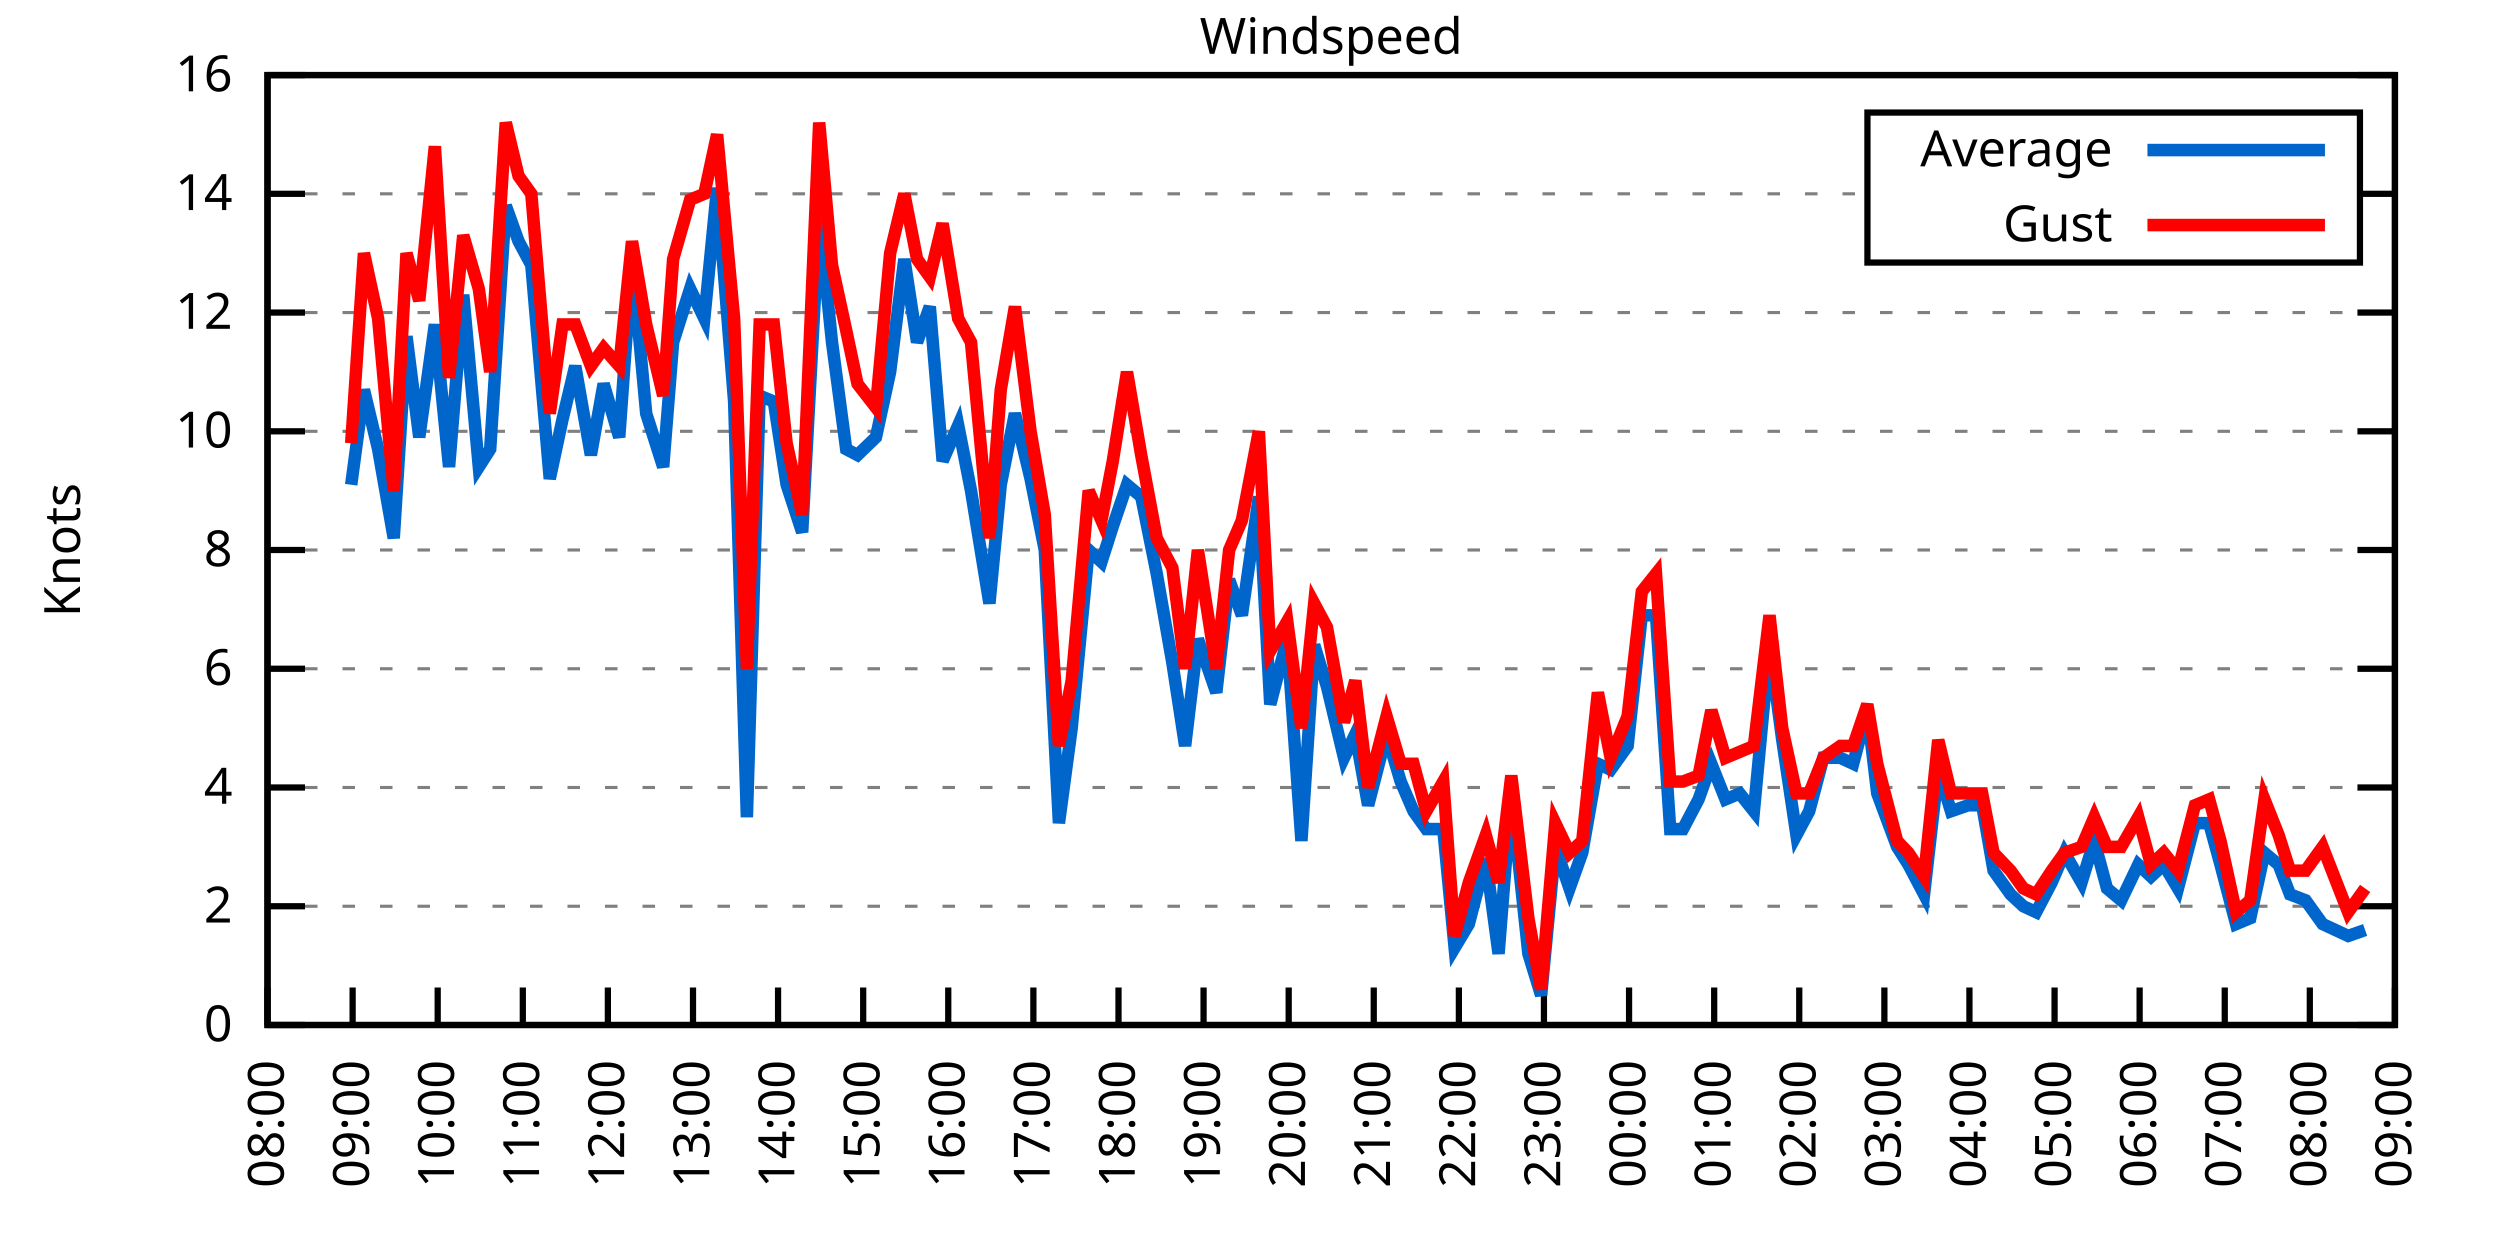
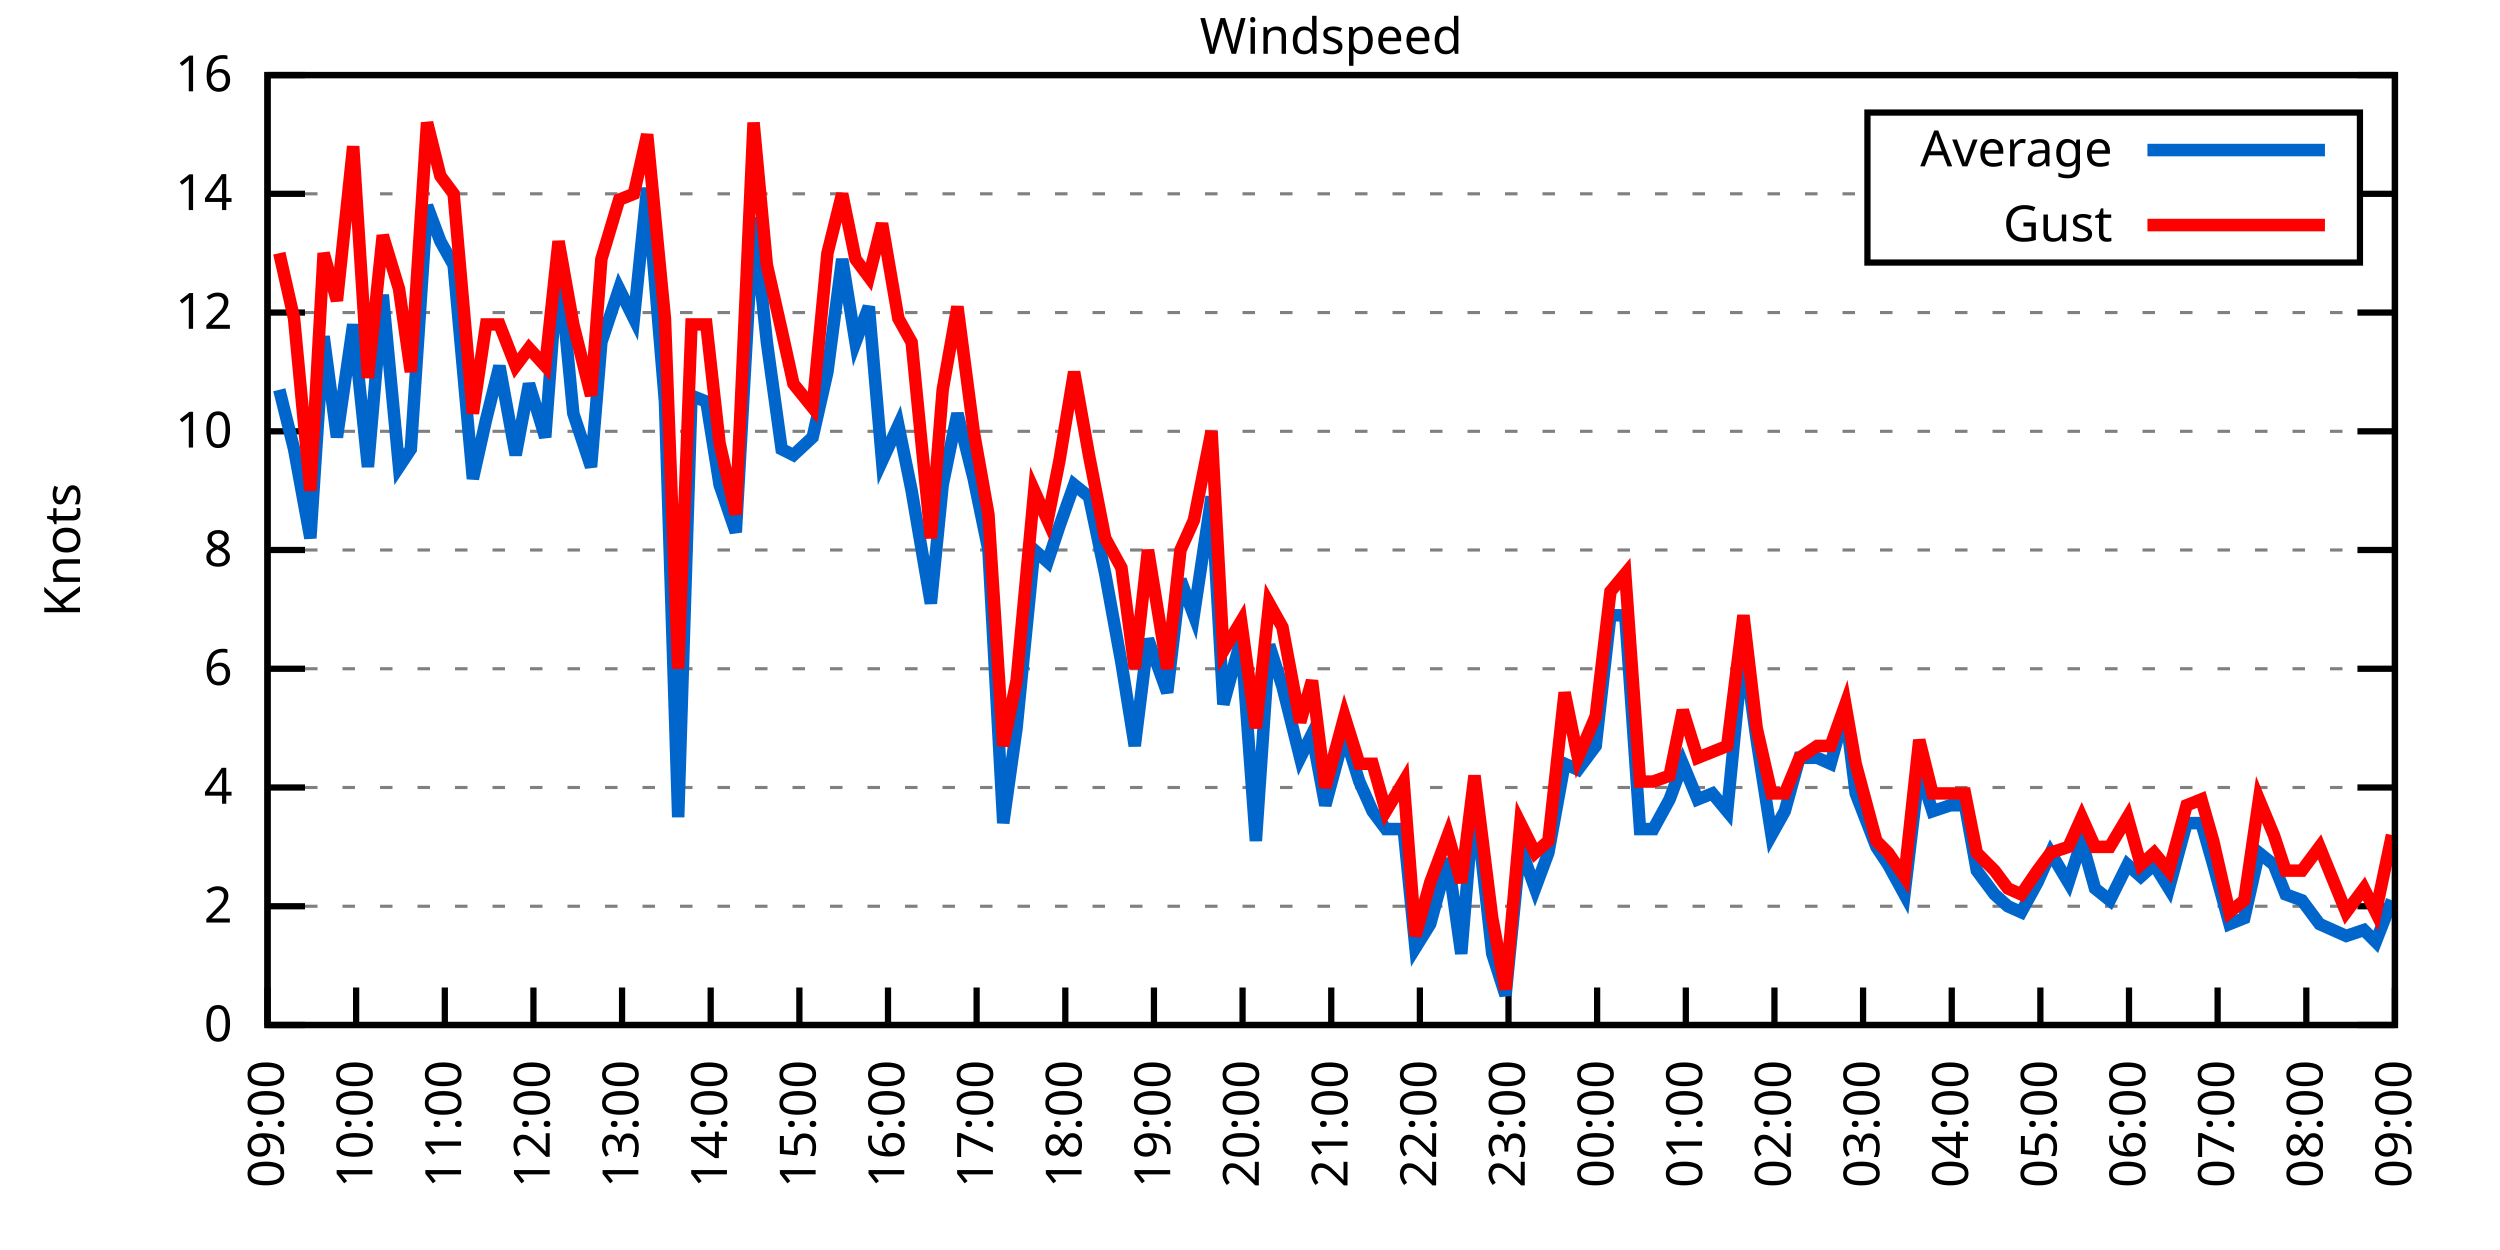
<svg xmlns="http://www.w3.org/2000/svg" xmlns:xlink="http://www.w3.org/1999/xlink" width="400" height="200" viewBox="0 0 400 200">
  <g id="gnuplot_canvas">
    <rect x="0" y="0" width="400" height="200" fill="none" />
    <defs>
      <circle id="gpDot" r="0.5" stroke-width="0.5" stroke="currentColor" />
      <path id="gpPt0" stroke-width="0.333" stroke="currentColor" d="M-1,0 h2 M0,-1 v2" />
      <path id="gpPt1" stroke-width="0.333" stroke="currentColor" d="M-1,-1 L1,1 M1,-1 L-1,1" />
      <path id="gpPt2" stroke-width="0.333" stroke="currentColor" d="M-1,0 L1,0 M0,-1 L0,1 M-1,-1 L1,1 M-1,1 L1,-1" />
      <rect id="gpPt3" stroke-width="0.333" stroke="currentColor" x="-1" y="-1" width="2" height="2" />
      <rect id="gpPt4" stroke-width="0.333" stroke="currentColor" fill="currentColor" x="-1" y="-1" width="2" height="2" />
      <circle id="gpPt5" stroke-width="0.333" stroke="currentColor" cx="0" cy="0" r="1" />
      <use xlink:href="#gpPt5" id="gpPt6" fill="currentColor" stroke="none" />
      <path id="gpPt7" stroke-width="0.333" stroke="currentColor" d="M0,-1.33 L-1.33,0.67 L1.33,0.67 z" />
      <use xlink:href="#gpPt7" id="gpPt8" fill="currentColor" stroke="none" />
      <use xlink:href="#gpPt7" id="gpPt9" stroke="currentColor" transform="rotate(180)" />
      <use xlink:href="#gpPt9" id="gpPt10" fill="currentColor" stroke="none" />
      <use xlink:href="#gpPt3" id="gpPt11" stroke="currentColor" transform="rotate(45)" />
      <use xlink:href="#gpPt11" id="gpPt12" fill="currentColor" stroke="none" />
      <path id="gpPt13" stroke-width="0.333" stroke="currentColor" d="M0,1.330 L1.265,0.411 L0.782,-1.067 L-0.782,-1.076 L-1.265,0.411 z" />
      <use xlink:href="#gpPt13" id="gpPt14" fill="currentColor" stroke="none" />
      <filter id="textbox" filterUnits="objectBoundingBox" x="0" y="0" height="1" width="1">
        <feFlood flood-color="white" flood-opacity="1" result="bgnd" />
        <feComposite in="SourceGraphic" in2="bgnd" operator="atop" />
      </filter>
      <filter id="greybox" filterUnits="objectBoundingBox" x="0" y="0" height="1" width="1">
        <feFlood flood-color="lightgrey" flood-opacity="1" result="grey" />
        <feComposite in="SourceGraphic" in2="grey" operator="atop" />
      </filter>
    </defs>
    <g fill="none" color="white" stroke="currentColor" stroke-width="1.00" stroke-linecap="butt" stroke-linejoin="miter">
</g>
    <g fill="none" color="black" stroke="currentColor" stroke-width="1.00" stroke-linecap="butt" stroke-linejoin="miter">
      <g stroke="none" shape-rendering="crispEdges">
        <polygon fill="rgb(255, 255, 255)" points="42.80,164.00 383.18,164.00 383.18,12.02 42.80,12.02 " />
      </g>
    </g>
    <g fill="none" color="black" stroke="currentColor" stroke-width="1.00" stroke-linecap="butt" stroke-linejoin="miter">
</g>
    <g fill="none" color="black" stroke="black" stroke-width="0.50" stroke-linecap="butt" stroke-linejoin="miter">
</g>
    <g fill="none" color="gray" stroke="currentColor" stroke-width="0.50" stroke-linecap="butt" stroke-linejoin="miter">
      <path stroke="gray" stroke-dasharray="2,4" class="gridline" d="M42.80,164.00 L383.19,164.00  " />
    </g>
    <g fill="none" color="gray" stroke="gray" stroke-width="1.00" stroke-linecap="butt" stroke-linejoin="miter">
</g>
    <g fill="none" color="black" stroke="currentColor" stroke-width="1.00" stroke-linecap="butt" stroke-linejoin="miter">
      <path stroke="black" d="M42.80,164.00 L48.80,164.00 M383.19,164.00 L377.19,164.00  " />
      <g transform="translate(37.20,166.60)" stroke="none" fill="black" font-family="Sans" font-size="8.00" text-anchor="end">
        <text>
          <tspan font-family="Sans"> 0</tspan>
        </text>
      </g>
    </g>
    <g fill="none" color="black" stroke="currentColor" stroke-width="1.00" stroke-linecap="butt" stroke-linejoin="miter">
</g>
    <g fill="none" color="black" stroke="black" stroke-width="0.50" stroke-linecap="butt" stroke-linejoin="miter">
</g>
    <g fill="none" color="gray" stroke="currentColor" stroke-width="0.50" stroke-linecap="butt" stroke-linejoin="miter">
      <path stroke="gray" stroke-dasharray="2,4" class="gridline" d="M42.80,145.00 L383.19,145.00  " />
    </g>
    <g fill="none" color="gray" stroke="gray" stroke-width="1.00" stroke-linecap="butt" stroke-linejoin="miter">
</g>
    <g fill="none" color="black" stroke="currentColor" stroke-width="1.00" stroke-linecap="butt" stroke-linejoin="miter">
      <path stroke="black" d="M42.80,145.00 L48.80,145.00 M383.19,145.00 L377.19,145.00  " />
      <g transform="translate(37.20,147.60)" stroke="none" fill="black" font-family="Sans" font-size="8.00" text-anchor="end">
        <text>
          <tspan font-family="Sans"> 2</tspan>
        </text>
      </g>
    </g>
    <g fill="none" color="black" stroke="currentColor" stroke-width="1.00" stroke-linecap="butt" stroke-linejoin="miter">
</g>
    <g fill="none" color="black" stroke="black" stroke-width="0.50" stroke-linecap="butt" stroke-linejoin="miter">
</g>
    <g fill="none" color="gray" stroke="currentColor" stroke-width="0.50" stroke-linecap="butt" stroke-linejoin="miter">
      <path stroke="gray" stroke-dasharray="2,4" class="gridline" d="M42.80,126.00 L383.19,126.00  " />
    </g>
    <g fill="none" color="gray" stroke="gray" stroke-width="1.00" stroke-linecap="butt" stroke-linejoin="miter">
</g>
    <g fill="none" color="black" stroke="currentColor" stroke-width="1.00" stroke-linecap="butt" stroke-linejoin="miter">
      <path stroke="black" d="M42.80,126.00 L48.80,126.00 M383.19,126.00 L377.19,126.00  " />
      <g transform="translate(37.20,128.60)" stroke="none" fill="black" font-family="Sans" font-size="8.00" text-anchor="end">
        <text>
          <tspan font-family="Sans"> 4</tspan>
        </text>
      </g>
    </g>
    <g fill="none" color="black" stroke="currentColor" stroke-width="1.00" stroke-linecap="butt" stroke-linejoin="miter">
</g>
    <g fill="none" color="black" stroke="black" stroke-width="0.50" stroke-linecap="butt" stroke-linejoin="miter">
</g>
    <g fill="none" color="gray" stroke="currentColor" stroke-width="0.50" stroke-linecap="butt" stroke-linejoin="miter">
      <path stroke="gray" stroke-dasharray="2,4" class="gridline" d="M42.80,107.00 L383.19,107.00  " />
    </g>
    <g fill="none" color="gray" stroke="gray" stroke-width="1.00" stroke-linecap="butt" stroke-linejoin="miter">
</g>
    <g fill="none" color="black" stroke="currentColor" stroke-width="1.00" stroke-linecap="butt" stroke-linejoin="miter">
      <path stroke="black" d="M42.80,107.00 L48.80,107.00 M383.19,107.00 L377.19,107.00  " />
      <g transform="translate(37.20,109.60)" stroke="none" fill="black" font-family="Sans" font-size="8.00" text-anchor="end">
        <text>
          <tspan font-family="Sans"> 6</tspan>
        </text>
      </g>
    </g>
    <g fill="none" color="black" stroke="currentColor" stroke-width="1.00" stroke-linecap="butt" stroke-linejoin="miter">
</g>
    <g fill="none" color="black" stroke="black" stroke-width="0.50" stroke-linecap="butt" stroke-linejoin="miter">
</g>
    <g fill="none" color="gray" stroke="currentColor" stroke-width="0.50" stroke-linecap="butt" stroke-linejoin="miter">
      <path stroke="gray" stroke-dasharray="2,4" class="gridline" d="M42.80,88.00 L383.19,88.00  " />
    </g>
    <g fill="none" color="gray" stroke="gray" stroke-width="1.00" stroke-linecap="butt" stroke-linejoin="miter">
</g>
    <g fill="none" color="black" stroke="currentColor" stroke-width="1.00" stroke-linecap="butt" stroke-linejoin="miter">
      <path stroke="black" d="M42.80,88.00 L48.80,88.00 M383.19,88.00 L377.19,88.00  " />
      <g transform="translate(37.20,90.60)" stroke="none" fill="black" font-family="Sans" font-size="8.00" text-anchor="end">
        <text>
          <tspan font-family="Sans"> 8</tspan>
        </text>
      </g>
    </g>
    <g fill="none" color="black" stroke="currentColor" stroke-width="1.00" stroke-linecap="butt" stroke-linejoin="miter">
</g>
    <g fill="none" color="black" stroke="black" stroke-width="0.50" stroke-linecap="butt" stroke-linejoin="miter">
</g>
    <g fill="none" color="gray" stroke="currentColor" stroke-width="0.50" stroke-linecap="butt" stroke-linejoin="miter">
      <path stroke="gray" stroke-dasharray="2,4" class="gridline" d="M42.80,69.01 L383.19,69.01  " />
    </g>
    <g fill="none" color="gray" stroke="gray" stroke-width="1.00" stroke-linecap="butt" stroke-linejoin="miter">
</g>
    <g fill="none" color="black" stroke="currentColor" stroke-width="1.00" stroke-linecap="butt" stroke-linejoin="miter">
      <path stroke="black" d="M42.80,69.01 L48.80,69.01 M383.19,69.01 L377.19,69.01  " />
      <g transform="translate(37.20,71.61)" stroke="none" fill="black" font-family="Sans" font-size="8.00" text-anchor="end">
        <text>
          <tspan font-family="Sans"> 10</tspan>
        </text>
      </g>
    </g>
    <g fill="none" color="black" stroke="currentColor" stroke-width="1.00" stroke-linecap="butt" stroke-linejoin="miter">
</g>
    <g fill="none" color="black" stroke="black" stroke-width="0.50" stroke-linecap="butt" stroke-linejoin="miter">
</g>
    <g fill="none" color="gray" stroke="currentColor" stroke-width="0.50" stroke-linecap="butt" stroke-linejoin="miter">
      <path stroke="gray" stroke-dasharray="2,4" class="gridline" d="M42.80,50.01 L383.19,50.01  " />
    </g>
    <g fill="none" color="gray" stroke="gray" stroke-width="1.00" stroke-linecap="butt" stroke-linejoin="miter">
</g>
    <g fill="none" color="black" stroke="currentColor" stroke-width="1.00" stroke-linecap="butt" stroke-linejoin="miter">
      <path stroke="black" d="M42.80,50.01 L48.80,50.01 M383.19,50.01 L377.19,50.01  " />
      <g transform="translate(37.20,52.61)" stroke="none" fill="black" font-family="Sans" font-size="8.00" text-anchor="end">
        <text>
          <tspan font-family="Sans"> 12</tspan>
        </text>
      </g>
    </g>
    <g fill="none" color="black" stroke="currentColor" stroke-width="1.00" stroke-linecap="butt" stroke-linejoin="miter">
</g>
    <g fill="none" color="black" stroke="black" stroke-width="0.50" stroke-linecap="butt" stroke-linejoin="miter">
</g>
    <g fill="none" color="gray" stroke="currentColor" stroke-width="0.50" stroke-linecap="butt" stroke-linejoin="miter">
      <path stroke="gray" stroke-dasharray="2,4" class="gridline" d="M42.80,31.01 L298.79,31.01 M377.59,31.01 L383.19,31.01  " />
    </g>
    <g fill="none" color="gray" stroke="gray" stroke-width="1.00" stroke-linecap="butt" stroke-linejoin="miter">
</g>
    <g fill="none" color="black" stroke="currentColor" stroke-width="1.00" stroke-linecap="butt" stroke-linejoin="miter">
      <path stroke="black" d="M42.80,31.01 L48.80,31.01 M383.19,31.01 L377.19,31.01  " />
      <g transform="translate(37.20,33.61)" stroke="none" fill="black" font-family="Sans" font-size="8.00" text-anchor="end">
        <text>
          <tspan font-family="Sans"> 14</tspan>
        </text>
      </g>
    </g>
    <g fill="none" color="black" stroke="currentColor" stroke-width="1.00" stroke-linecap="butt" stroke-linejoin="miter">
</g>
    <g fill="none" color="black" stroke="black" stroke-width="0.50" stroke-linecap="butt" stroke-linejoin="miter">
</g>
    <g fill="none" color="gray" stroke="currentColor" stroke-width="0.50" stroke-linecap="butt" stroke-linejoin="miter">
      <path stroke="gray" stroke-dasharray="2,4" class="gridline" d="M42.80,12.01 L383.19,12.01  " />
    </g>
    <g fill="none" color="gray" stroke="gray" stroke-width="1.00" stroke-linecap="butt" stroke-linejoin="miter">
</g>
    <g fill="none" color="black" stroke="currentColor" stroke-width="1.00" stroke-linecap="butt" stroke-linejoin="miter">
      <path stroke="black" d="M42.80,12.01 L48.80,12.01 M383.19,12.01 L377.19,12.01  " />
      <g transform="translate(37.20,14.61)" stroke="none" fill="black" font-family="Sans" font-size="8.00" text-anchor="end">
        <text>
          <tspan font-family="Sans"> 16</tspan>
        </text>
      </g>
    </g>
    <g fill="none" color="black" stroke="currentColor" stroke-width="1.00" stroke-linecap="butt" stroke-linejoin="miter">
      <path stroke="black" d="M42.80,164.00 L42.80,158.00  " />
      <g transform="translate(45.40,169.60) rotate(270.00)" stroke="none" fill="black" font-family="Sans" font-size="8.00" text-anchor="end">
        <text>
-           <tspan font-family="Sans">08:00</tspan>
-         </text>
-       </g>
-     </g>
-     <g fill="none" color="black" stroke="currentColor" stroke-width="1.00" stroke-linecap="butt" stroke-linejoin="miter">
-       <path stroke="black" d="M56.42,164.00 L56.42,158.00  " />
-       <g transform="translate(59.02,169.60) rotate(270.00)" stroke="none" fill="black" font-family="Sans" font-size="8.00" text-anchor="end">
-         <text>
          <tspan font-family="Sans">09:00</tspan>
        </text>
      </g>
    </g>
    <g fill="none" color="black" stroke="currentColor" stroke-width="1.00" stroke-linecap="butt" stroke-linejoin="miter">
-       <path stroke="black" d="M70.03,164.00 L70.03,158.00  " />
-       <g transform="translate(72.63,169.60) rotate(270.00)" stroke="none" fill="black" font-family="Sans" font-size="8.00" text-anchor="end">
+       <path stroke="black" d="M56.98,164.00 L56.98,158.00  " />
+       <g transform="translate(59.58,169.60) rotate(270.00)" stroke="none" fill="black" font-family="Sans" font-size="8.00" text-anchor="end">
        <text>
          <tspan font-family="Sans">10:00</tspan>
        </text>
      </g>
    </g>
    <g fill="none" color="black" stroke="currentColor" stroke-width="1.00" stroke-linecap="butt" stroke-linejoin="miter">
-       <path stroke="black" d="M83.65,164.00 L83.65,158.00  " />
-       <g transform="translate(86.25,169.60) rotate(270.00)" stroke="none" fill="black" font-family="Sans" font-size="8.00" text-anchor="end">
+       <path stroke="black" d="M71.17,164.00 L71.17,158.00  " />
+       <g transform="translate(73.77,169.60) rotate(270.00)" stroke="none" fill="black" font-family="Sans" font-size="8.00" text-anchor="end">
        <text>
          <tspan font-family="Sans">11:00</tspan>
        </text>
      </g>
    </g>
    <g fill="none" color="black" stroke="currentColor" stroke-width="1.00" stroke-linecap="butt" stroke-linejoin="miter">
-       <path stroke="black" d="M97.26,164.00 L97.26,158.00  " />
-       <g transform="translate(99.86,169.60) rotate(270.00)" stroke="none" fill="black" font-family="Sans" font-size="8.00" text-anchor="end">
+       <path stroke="black" d="M85.35,164.00 L85.35,158.00  " />
+       <g transform="translate(87.95,169.60) rotate(270.00)" stroke="none" fill="black" font-family="Sans" font-size="8.00" text-anchor="end">
        <text>
          <tspan font-family="Sans">12:00</tspan>
        </text>
      </g>
    </g>
    <g fill="none" color="black" stroke="currentColor" stroke-width="1.00" stroke-linecap="butt" stroke-linejoin="miter">
-       <path stroke="black" d="M110.88,164.00 L110.88,158.00  " />
-       <g transform="translate(113.48,169.60) rotate(270.00)" stroke="none" fill="black" font-family="Sans" font-size="8.00" text-anchor="end">
+       <path stroke="black" d="M99.53,164.00 L99.53,158.00  " />
+       <g transform="translate(102.13,169.60) rotate(270.00)" stroke="none" fill="black" font-family="Sans" font-size="8.00" text-anchor="end">
        <text>
          <tspan font-family="Sans">13:00</tspan>
        </text>
      </g>
    </g>
    <g fill="none" color="black" stroke="currentColor" stroke-width="1.00" stroke-linecap="butt" stroke-linejoin="miter">
-       <path stroke="black" d="M124.49,164.00 L124.49,158.00  " />
-       <g transform="translate(127.09,169.60) rotate(270.00)" stroke="none" fill="black" font-family="Sans" font-size="8.00" text-anchor="end">
+       <path stroke="black" d="M113.71,164.00 L113.71,158.00  " />
+       <g transform="translate(116.31,169.60) rotate(270.00)" stroke="none" fill="black" font-family="Sans" font-size="8.00" text-anchor="end">
        <text>
          <tspan font-family="Sans">14:00</tspan>
        </text>
      </g>
    </g>
    <g fill="none" color="black" stroke="currentColor" stroke-width="1.00" stroke-linecap="butt" stroke-linejoin="miter">
-       <path stroke="black" d="M138.11,164.00 L138.11,158.00  " />
-       <g transform="translate(140.71,169.60) rotate(270.00)" stroke="none" fill="black" font-family="Sans" font-size="8.00" text-anchor="end">
+       <path stroke="black" d="M127.90,164.00 L127.90,158.00  " />
+       <g transform="translate(130.50,169.60) rotate(270.00)" stroke="none" fill="black" font-family="Sans" font-size="8.00" text-anchor="end">
        <text>
          <tspan font-family="Sans">15:00</tspan>
        </text>
      </g>
    </g>
    <g fill="none" color="black" stroke="currentColor" stroke-width="1.00" stroke-linecap="butt" stroke-linejoin="miter">
-       <path stroke="black" d="M151.72,164.00 L151.72,158.00  " />
-       <g transform="translate(154.32,169.60) rotate(270.00)" stroke="none" fill="black" font-family="Sans" font-size="8.00" text-anchor="end">
+       <path stroke="black" d="M142.08,164.00 L142.08,158.00  " />
+       <g transform="translate(144.68,169.60) rotate(270.00)" stroke="none" fill="black" font-family="Sans" font-size="8.00" text-anchor="end">
        <text>
          <tspan font-family="Sans">16:00</tspan>
        </text>
      </g>
    </g>
    <g fill="none" color="black" stroke="currentColor" stroke-width="1.00" stroke-linecap="butt" stroke-linejoin="miter">
-       <path stroke="black" d="M165.34,164.00 L165.34,158.00  " />
-       <g transform="translate(167.94,169.60) rotate(270.00)" stroke="none" fill="black" font-family="Sans" font-size="8.00" text-anchor="end">
+       <path stroke="black" d="M156.26,164.00 L156.26,158.00  " />
+       <g transform="translate(158.86,169.60) rotate(270.00)" stroke="none" fill="black" font-family="Sans" font-size="8.00" text-anchor="end">
        <text>
          <tspan font-family="Sans">17:00</tspan>
        </text>
      </g>
    </g>
    <g fill="none" color="black" stroke="currentColor" stroke-width="1.00" stroke-linecap="butt" stroke-linejoin="miter">
-       <path stroke="black" d="M178.96,164.00 L178.96,158.00  " />
-       <g transform="translate(181.56,169.60) rotate(270.00)" stroke="none" fill="black" font-family="Sans" font-size="8.00" text-anchor="end">
+       <path stroke="black" d="M170.45,164.00 L170.45,158.00  " />
+       <g transform="translate(173.05,169.60) rotate(270.00)" stroke="none" fill="black" font-family="Sans" font-size="8.00" text-anchor="end">
        <text>
          <tspan font-family="Sans">18:00</tspan>
        </text>
      </g>
    </g>
    <g fill="none" color="black" stroke="currentColor" stroke-width="1.00" stroke-linecap="butt" stroke-linejoin="miter">
-       <path stroke="black" d="M192.57,164.00 L192.57,158.00  " />
-       <g transform="translate(195.17,169.60) rotate(270.00)" stroke="none" fill="black" font-family="Sans" font-size="8.00" text-anchor="end">
+       <path stroke="black" d="M184.63,164.00 L184.63,158.00  " />
+       <g transform="translate(187.23,169.60) rotate(270.00)" stroke="none" fill="black" font-family="Sans" font-size="8.00" text-anchor="end">
        <text>
          <tspan font-family="Sans">19:00</tspan>
        </text>
      </g>
    </g>
    <g fill="none" color="black" stroke="currentColor" stroke-width="1.00" stroke-linecap="butt" stroke-linejoin="miter">
-       <path stroke="black" d="M206.19,164.00 L206.19,158.00  " />
-       <g transform="translate(208.79,169.60) rotate(270.00)" stroke="none" fill="black" font-family="Sans" font-size="8.00" text-anchor="end">
+       <path stroke="black" d="M198.81,164.00 L198.81,158.00  " />
+       <g transform="translate(201.41,169.60) rotate(270.00)" stroke="none" fill="black" font-family="Sans" font-size="8.00" text-anchor="end">
        <text>
          <tspan font-family="Sans">20:00</tspan>
        </text>
      </g>
    </g>
    <g fill="none" color="black" stroke="currentColor" stroke-width="1.00" stroke-linecap="butt" stroke-linejoin="miter">
-       <path stroke="black" d="M219.80,164.00 L219.80,158.00  " />
-       <g transform="translate(222.40,169.60) rotate(270.00)" stroke="none" fill="black" font-family="Sans" font-size="8.00" text-anchor="end">
+       <path stroke="black" d="M213.00,164.00 L213.00,158.00  " />
+       <g transform="translate(215.60,169.60) rotate(270.00)" stroke="none" fill="black" font-family="Sans" font-size="8.00" text-anchor="end">
        <text>
          <tspan font-family="Sans">21:00</tspan>
        </text>
      </g>
    </g>
    <g fill="none" color="black" stroke="currentColor" stroke-width="1.00" stroke-linecap="butt" stroke-linejoin="miter">
-       <path stroke="black" d="M233.42,164.00 L233.42,158.00  " />
-       <g transform="translate(236.02,169.60) rotate(270.00)" stroke="none" fill="black" font-family="Sans" font-size="8.00" text-anchor="end">
+       <path stroke="black" d="M227.18,164.00 L227.18,158.00  " />
+       <g transform="translate(229.78,169.60) rotate(270.00)" stroke="none" fill="black" font-family="Sans" font-size="8.00" text-anchor="end">
        <text>
          <tspan font-family="Sans">22:00</tspan>
        </text>
      </g>
    </g>
    <g fill="none" color="black" stroke="currentColor" stroke-width="1.00" stroke-linecap="butt" stroke-linejoin="miter">
-       <path stroke="black" d="M247.03,164.00 L247.03,158.00  " />
-       <g transform="translate(249.63,169.60) rotate(270.00)" stroke="none" fill="black" font-family="Sans" font-size="8.00" text-anchor="end">
+       <path stroke="black" d="M241.36,164.00 L241.36,158.00  " />
+       <g transform="translate(243.96,169.60) rotate(270.00)" stroke="none" fill="black" font-family="Sans" font-size="8.00" text-anchor="end">
        <text>
          <tspan font-family="Sans">23:00</tspan>
        </text>
      </g>
    </g>
    <g fill="none" color="black" stroke="currentColor" stroke-width="1.00" stroke-linecap="butt" stroke-linejoin="miter">
-       <path stroke="black" d="M260.65,164.00 L260.65,158.00  " />
-       <g transform="translate(263.25,169.60) rotate(270.00)" stroke="none" fill="black" font-family="Sans" font-size="8.00" text-anchor="end">
+       <path stroke="black" d="M255.54,164.00 L255.54,158.00  " />
+       <g transform="translate(258.14,169.60) rotate(270.00)" stroke="none" fill="black" font-family="Sans" font-size="8.00" text-anchor="end">
        <text>
          <tspan font-family="Sans">00:00</tspan>
        </text>
      </g>
    </g>
    <g fill="none" color="black" stroke="currentColor" stroke-width="1.00" stroke-linecap="butt" stroke-linejoin="miter">
-       <path stroke="black" d="M274.27,164.00 L274.27,158.00  " />
-       <g transform="translate(276.87,169.60) rotate(270.00)" stroke="none" fill="black" font-family="Sans" font-size="8.00" text-anchor="end">
+       <path stroke="black" d="M269.73,164.00 L269.73,158.00  " />
+       <g transform="translate(272.33,169.60) rotate(270.00)" stroke="none" fill="black" font-family="Sans" font-size="8.00" text-anchor="end">
        <text>
          <tspan font-family="Sans">01:00</tspan>
        </text>
      </g>
    </g>
    <g fill="none" color="black" stroke="currentColor" stroke-width="1.00" stroke-linecap="butt" stroke-linejoin="miter">
-       <path stroke="black" d="M287.88,164.00 L287.88,158.00  " />
-       <g transform="translate(290.48,169.60) rotate(270.00)" stroke="none" fill="black" font-family="Sans" font-size="8.00" text-anchor="end">
+       <path stroke="black" d="M283.91,164.00 L283.91,158.00  " />
+       <g transform="translate(286.51,169.60) rotate(270.00)" stroke="none" fill="black" font-family="Sans" font-size="8.00" text-anchor="end">
        <text>
          <tspan font-family="Sans">02:00</tspan>
        </text>
      </g>
    </g>
    <g fill="none" color="black" stroke="currentColor" stroke-width="1.00" stroke-linecap="butt" stroke-linejoin="miter">
-       <path stroke="black" d="M301.50,164.00 L301.50,158.00  " />
-       <g transform="translate(304.10,169.60) rotate(270.00)" stroke="none" fill="black" font-family="Sans" font-size="8.00" text-anchor="end">
+       <path stroke="black" d="M298.09,164.00 L298.09,158.00  " />
+       <g transform="translate(300.69,169.60) rotate(270.00)" stroke="none" fill="black" font-family="Sans" font-size="8.00" text-anchor="end">
        <text>
          <tspan font-family="Sans">03:00</tspan>
        </text>
      </g>
    </g>
    <g fill="none" color="black" stroke="currentColor" stroke-width="1.00" stroke-linecap="butt" stroke-linejoin="miter">
-       <path stroke="black" d="M315.11,164.00 L315.11,158.00  " />
-       <g transform="translate(317.71,169.60) rotate(270.00)" stroke="none" fill="black" font-family="Sans" font-size="8.00" text-anchor="end">
+       <path stroke="black" d="M312.28,164.00 L312.28,158.00  " />
+       <g transform="translate(314.88,169.60) rotate(270.00)" stroke="none" fill="black" font-family="Sans" font-size="8.00" text-anchor="end">
        <text>
          <tspan font-family="Sans">04:00</tspan>
        </text>
      </g>
    </g>
    <g fill="none" color="black" stroke="currentColor" stroke-width="1.00" stroke-linecap="butt" stroke-linejoin="miter">
-       <path stroke="black" d="M328.73,164.00 L328.73,158.00  " />
-       <g transform="translate(331.33,169.60) rotate(270.00)" stroke="none" fill="black" font-family="Sans" font-size="8.00" text-anchor="end">
+       <path stroke="black" d="M326.46,164.00 L326.46,158.00  " />
+       <g transform="translate(329.06,169.60) rotate(270.00)" stroke="none" fill="black" font-family="Sans" font-size="8.00" text-anchor="end">
        <text>
          <tspan font-family="Sans">05:00</tspan>
        </text>
      </g>
    </g>
    <g fill="none" color="black" stroke="currentColor" stroke-width="1.00" stroke-linecap="butt" stroke-linejoin="miter">
-       <path stroke="black" d="M342.34,164.00 L342.34,158.00  " />
-       <g transform="translate(344.94,169.60) rotate(270.00)" stroke="none" fill="black" font-family="Sans" font-size="8.00" text-anchor="end">
+       <path stroke="black" d="M340.64,164.00 L340.64,158.00  " />
+       <g transform="translate(343.24,169.60) rotate(270.00)" stroke="none" fill="black" font-family="Sans" font-size="8.00" text-anchor="end">
        <text>
          <tspan font-family="Sans">06:00</tspan>
        </text>
      </g>
    </g>
    <g fill="none" color="black" stroke="currentColor" stroke-width="1.00" stroke-linecap="butt" stroke-linejoin="miter">
-       <path stroke="black" d="M355.96,164.00 L355.96,158.00  " />
-       <g transform="translate(358.56,169.60) rotate(270.00)" stroke="none" fill="black" font-family="Sans" font-size="8.00" text-anchor="end">
+       <path stroke="black" d="M354.82,164.00 L354.82,158.00  " />
+       <g transform="translate(357.42,169.60) rotate(270.00)" stroke="none" fill="black" font-family="Sans" font-size="8.00" text-anchor="end">
        <text>
          <tspan font-family="Sans">07:00</tspan>
        </text>
      </g>
    </g>
    <g fill="none" color="black" stroke="currentColor" stroke-width="1.00" stroke-linecap="butt" stroke-linejoin="miter">
-       <path stroke="black" d="M369.57,164.00 L369.57,158.00  " />
-       <g transform="translate(372.17,169.60) rotate(270.00)" stroke="none" fill="black" font-family="Sans" font-size="8.00" text-anchor="end">
+       <path stroke="black" d="M369.01,164.00 L369.01,158.00  " />
+       <g transform="translate(371.61,169.60) rotate(270.00)" stroke="none" fill="black" font-family="Sans" font-size="8.00" text-anchor="end">
        <text>
          <tspan font-family="Sans">08:00</tspan>
        </text>
      </g>
    </g>
    <g fill="none" color="black" stroke="currentColor" stroke-width="1.00" stroke-linecap="butt" stroke-linejoin="miter">
      <path stroke="black" d="M383.19,164.00 L383.19,158.00  " />
      <g transform="translate(385.79,169.60) rotate(270.00)" stroke="none" fill="black" font-family="Sans" font-size="8.00" text-anchor="end">
        <text>
          <tspan font-family="Sans">09:00</tspan>
        </text>
      </g>
    </g>
    <g fill="none" color="black" stroke="currentColor" stroke-width="1.00" stroke-linecap="butt" stroke-linejoin="miter">
</g>
    <g fill="none" color="black" stroke="currentColor" stroke-width="1.00" stroke-linecap="butt" stroke-linejoin="miter">
      <path stroke="black" d="M42.80,12.01 L42.80,164.00 L383.19,164.00 L383.19,12.01 L42.80,12.01 Z  " />
    </g>
    <g fill="none" color="black" stroke="currentColor" stroke-width="1.00" stroke-linecap="butt" stroke-linejoin="miter">
</g>
    <g fill="none" color="black" stroke="currentColor" stroke-width="1.00" stroke-linecap="butt" stroke-linejoin="miter">
      <path stroke="black" d="M298.79,42.01 L298.79,18.01 L377.59,18.01 L377.59,42.01 L298.79,42.01 Z  " />
    </g>
    <g id="Windspeed_plot_1">
      <g fill="none" color="white" stroke="black" stroke-width="2.00" stroke-linecap="butt" stroke-linejoin="miter">
</g>
      <g fill="none" color="black" stroke="currentColor" stroke-width="2.00" stroke-linecap="butt" stroke-linejoin="miter">
        <g transform="translate(337.99,26.61)" stroke="none" fill="black" font-family="Sans" font-size="8.00" text-anchor="end">
          <text>
            <tspan font-family="Sans">Average</tspan>
          </text>
        </g>
      </g>
      <g fill="none" color="black" stroke="currentColor" stroke-width="2.00" stroke-linecap="butt" stroke-linejoin="miter">
-         <path stroke="rgb(  0, 102, 204)" d="M343.59,24.01 L371.99,24.01 M56.19,77.56 L58.23,62.36 L60.50,71.86 L63.00,86.11 L65.04,53.81 L67.08,69.96   L69.58,51.91 L71.85,74.71 L74.12,47.16 L76.61,74.71 L78.43,71.86 L80.92,32.91 L82.97,38.61 L85.01,42.41   L87.96,76.61 L90.00,67.11 L92.04,58.56 L94.54,72.81 L96.58,61.41 L99.08,69.96 L101.12,41.46 L103.39,66.16   L106.11,74.71 L107.70,54.76 L110.42,46.21 L112.69,50.96 L114.74,30.06 L117.46,64.26 L119.50,130.75 L121.54,63.31   L123.81,64.26 L125.86,77.56 L128.35,85.16 L131.07,34.81 L133.12,54.76 L135.39,71.86 L137.20,72.81 L140.15,69.96   L142.42,59.51 L144.69,41.46 L146.73,54.76 L148.77,49.06 L150.82,73.76 L153.31,68.06 L155.36,78.51 L158.31,96.55   L160.12,77.56 L162.39,66.16 L164.89,76.61 L167.16,88.00 L169.43,131.70 L171.47,116.50 L174.19,88.00 L176.23,89.90   L178.05,84.21 L180.32,77.56 L182.59,79.46 L185.08,91.80 L187.58,106.05 L189.62,119.35 L191.66,102.25 L194.61,110.80   L196.66,92.75 L198.70,98.45 L201.42,79.46 L203.24,112.70 L205.96,102.25 L208.23,134.55 L210.27,103.20 L212.31,109.85   L215.04,121.25 L216.85,117.45 L218.90,128.85 L221.85,117.45 L224.11,125.05 L226.16,129.80 L228.20,132.65 L230.92,132.65   L232.74,151.65 L235.01,147.85 L237.73,137.40 L239.77,152.60 L241.81,126.95 L244.54,152.60 L246.58,159.25 L248.85,135.50   L251.12,142.15 L253.16,136.45 L255.66,122.20 L257.70,123.15 L260.42,119.35 L262.69,98.45 L264.96,98.45 L267.23,132.65   L269.27,132.65 L271.77,127.90 L273.81,122.20 L276.08,127.90 L278.35,126.95 L280.62,129.80 L283.12,103.20 L285.16,118.40   L287.43,133.60 L289.47,129.80 L291.74,121.25 L294.46,121.25 L296.50,122.20 L298.77,113.65 L300.36,126.95 L303.54,135.50   L305.35,138.35 L307.85,143.10 L310.12,123.15 L312.16,129.80 L314.89,128.85 L317.15,128.85 L318.97,139.30 L321.69,143.10   L323.74,145.00 L325.78,145.95 L328.27,141.20 L330.32,136.45 L333.04,141.20 L335.08,134.55 L337.12,142.15 L339.39,144.05   L342.12,138.35 L344.16,140.25 L346.20,138.35 L348.47,142.15 L351.19,131.70 L353.46,131.70 L355.28,138.35 L357.77,147.85   L360.04,146.90 L362.31,136.45 L364.58,138.35 L366.40,143.10 L368.89,144.05 L371.62,147.85 L375.70,149.75 L378.42,148.80    " />
+         <path stroke="rgb(  0, 102, 204)" d="M343.59,24.01 L371.99,24.01 M44.69,62.36 L47.05,71.86 L49.66,86.11 L51.78,53.81 L53.91,69.96 L56.51,51.91   L58.87,74.71 L61.24,47.16 L63.84,74.71 L65.73,71.86 L68.33,32.91 L70.46,38.61 L72.58,42.41 L75.66,76.61   L77.78,67.11 L79.91,58.56 L82.51,72.81 L84.64,61.41 L87.24,69.96 L89.37,41.46 L91.73,66.16 L94.57,74.71   L96.22,54.76 L99.06,46.21 L101.42,50.96 L103.55,30.06 L106.39,64.26 L108.51,130.75 L110.64,63.31 L113.01,64.26   L115.13,77.56 L117.73,85.16 L120.57,34.81 L122.70,54.76 L125.06,71.86 L126.95,72.81 L130.02,69.96 L132.39,59.51   L134.75,41.46 L136.88,54.76 L139.01,49.06 L141.13,73.76 L143.74,68.06 L145.86,78.51 L148.94,96.55 L150.83,77.56   L153.19,66.16 L155.79,76.61 L158.15,88.00 L160.52,131.70 L162.65,116.50 L165.48,88.00 L167.61,89.90 L169.50,84.21   L171.86,77.56 L174.23,79.46 L176.83,91.80 L179.43,106.05 L181.56,119.35 L183.68,102.25 L186.76,110.80 L188.88,92.75   L191.01,98.45 L193.85,79.46 L195.74,112.70 L198.58,102.25 L200.94,134.55 L203.07,103.20 L205.19,109.85 L208.03,121.25   L209.92,117.45 L212.05,128.85 L215.12,117.45 L217.49,125.05 L219.61,129.80 L221.74,132.65 L224.58,132.65 L226.47,151.65   L228.83,147.85 L231.67,137.40 L233.80,152.60 L235.92,126.95 L238.76,152.60 L240.89,159.25 L243.25,135.50 L245.62,142.15   L247.74,136.45 L250.34,122.20 L252.47,123.15 L255.31,119.35 L257.67,98.45 L260.04,98.45 L262.40,132.65 L264.53,132.65   L267.13,127.90 L269.25,122.20 L271.62,127.90 L273.98,126.95 L276.35,129.80 L278.95,103.20 L281.07,118.40 L283.44,133.60   L285.56,129.80 L287.93,121.25 L290.76,121.25 L292.89,122.20 L295.26,113.65 L296.91,126.95 L300.22,135.50 L302.11,138.35   L304.71,143.10 L307.08,123.15 L309.20,129.80 L312.04,128.85 L314.40,128.85 L316.29,139.30 L319.13,143.10 L321.26,145.00   L323.39,145.95 L325.99,141.20 L328.11,136.45 L330.95,141.20 L333.08,134.55 L335.20,142.15 L337.57,144.05 L340.40,138.35   L342.53,140.25 L344.66,138.35 L347.02,142.15 L349.86,131.70 L352.22,131.70 L354.12,138.35 L356.72,147.85 L359.08,146.90   L361.44,136.45 L363.81,138.35 L365.70,143.10 L368.30,144.05 L371.13,147.85 L375.39,149.75 L378.23,148.80 L380.12,150.70   L382.72,144.05  " />
      </g>
    </g>
    <g id="Windspeed_plot_2">
      <g fill="none" color="black" stroke="currentColor" stroke-width="2.00" stroke-linecap="butt" stroke-linejoin="miter">
        <g transform="translate(337.99,38.61)" stroke="none" fill="black" font-family="Sans" font-size="8.00" text-anchor="end">
          <text>
            <tspan font-family="Sans">Gust</tspan>
          </text>
        </g>
      </g>
      <g fill="none" color="black" stroke="currentColor" stroke-width="2.00" stroke-linecap="butt" stroke-linejoin="miter">
-         <path stroke="rgb(255,   0,   0)" d="M343.59,36.01 L371.99,36.01 M56.19,70.91 L58.23,40.51 L60.50,50.96 L63.00,78.51 L65.04,40.51 L67.08,48.11   L69.58,23.41 L71.85,60.46 L74.12,37.66 L76.61,46.21 L78.43,59.51 L80.92,19.61 L82.97,28.16 L85.01,31.01   L87.96,66.16 L90.00,51.91 L92.04,51.91 L94.54,58.56 L96.58,55.71 L99.08,58.56 L101.12,38.61 L103.39,51.91   L106.11,63.31 L107.70,41.46 L110.42,31.96 L112.69,31.01 L114.74,21.51 L117.46,50.96 L119.50,107.00 L121.54,51.91   L123.81,51.91 L125.86,70.91 L128.35,82.31 L131.07,19.61 L133.12,42.41 L135.39,52.86 L137.20,61.41 L140.15,65.21   L142.42,40.51 L144.69,31.01 L146.73,41.46 L148.77,44.31 L150.82,35.76 L153.31,50.96 L155.36,54.76 L158.31,86.11   L160.12,62.36 L162.39,49.06 L164.89,69.01 L167.16,82.31 L169.43,119.35 L171.47,108.90 L174.19,78.51 L176.23,83.26   L178.05,73.76 L180.32,59.51 L182.59,72.81 L185.08,86.11 L187.58,90.85 L189.62,107.00 L191.66,88.00 L194.61,107.00   L196.66,88.00 L198.70,83.26 L201.42,69.01 L203.24,104.15 L205.96,99.40 L208.23,116.50 L210.27,96.55 L212.31,100.35   L215.04,115.55 L216.85,108.90 L218.90,126.00 L221.85,114.60 L224.11,122.20 L226.16,122.20 L228.20,129.80 L230.92,125.05   L232.74,149.75 L235.01,141.20 L237.73,133.60 L239.77,141.20 L241.81,124.10 L244.54,146.90 L246.58,158.30 L248.85,131.70   L251.12,136.45 L253.16,134.55 L255.66,110.80 L257.70,121.25 L260.42,114.60 L262.69,94.65 L264.96,91.80 L267.23,125.05   L269.27,125.05 L271.77,124.10 L273.81,113.65 L276.08,121.25 L278.35,120.30 L280.62,119.35 L283.12,98.45 L285.16,116.50   L287.43,126.95 L289.47,126.95 L291.74,121.25 L294.46,119.35 L296.50,119.35 L298.77,112.70 L300.36,122.20 L303.54,134.55   L305.35,136.45 L307.85,140.25 L310.12,118.40 L312.16,126.95 L314.89,126.95 L317.15,126.95 L318.97,136.45 L321.69,139.30   L323.74,142.15 L325.78,143.10 L328.27,139.30 L330.32,136.45 L333.04,135.50 L335.08,130.75 L337.12,135.50 L339.39,135.50   L342.12,130.75 L344.16,138.35 L346.20,136.45 L348.47,139.30 L351.19,128.85 L353.46,127.90 L355.28,134.55 L357.77,145.95   L360.04,144.05 L362.31,127.90 L364.58,133.60 L366.40,139.30 L368.89,139.30 L371.62,135.50 L375.70,145.95 L378.42,142.15    " />
+         <path stroke="rgb(255,   0,   0)" d="M343.59,36.01 L371.99,36.01 M44.69,40.51 L47.05,50.96 L49.66,78.51 L51.78,40.51 L53.91,48.11 L56.51,23.41   L58.87,60.46 L61.24,37.66 L63.84,46.21 L65.73,59.51 L68.33,19.61 L70.46,28.16 L72.58,31.01 L75.66,66.16   L77.78,51.91 L79.91,51.91 L82.51,58.56 L84.64,55.71 L87.24,58.56 L89.37,38.61 L91.73,51.91 L94.57,63.31   L96.22,41.46 L99.06,31.96 L101.42,31.01 L103.55,21.51 L106.39,50.96 L108.51,107.00 L110.64,51.91 L113.01,51.91   L115.13,70.91 L117.73,82.31 L120.57,19.61 L122.70,42.41 L125.06,52.86 L126.95,61.41 L130.02,65.21 L132.39,40.51   L134.75,31.01 L136.88,41.46 L139.01,44.31 L141.13,35.76 L143.74,50.96 L145.86,54.76 L148.94,86.11 L150.83,62.36   L153.19,49.06 L155.79,69.01 L158.15,82.31 L160.52,119.35 L162.65,108.90 L165.48,78.51 L167.61,83.26 L169.50,73.76   L171.86,59.51 L174.23,72.81 L176.83,86.11 L179.43,90.85 L181.56,107.00 L183.68,88.00 L186.76,107.00 L188.88,88.00   L191.01,83.26 L193.85,69.01 L195.74,104.15 L198.58,99.40 L200.94,116.50 L203.07,96.55 L205.19,100.35 L208.03,115.55   L209.92,108.90 L212.05,126.00 L215.12,114.60 L217.49,122.20 L219.61,122.20 L221.74,129.80 L224.58,125.05 L226.47,149.75   L228.83,141.20 L231.67,133.60 L233.80,141.20 L235.92,124.10 L238.76,146.90 L240.89,158.30 L243.25,131.70 L245.62,136.45   L247.74,134.55 L250.34,110.80 L252.47,121.25 L255.31,114.60 L257.67,94.65 L260.04,91.80 L262.40,125.05 L264.53,125.05   L267.13,124.10 L269.25,113.65 L271.62,121.25 L273.98,120.30 L276.35,119.35 L278.95,98.45 L281.07,116.50 L283.44,126.95   L285.56,126.95 L287.93,121.25 L290.76,119.35 L292.89,119.35 L295.26,112.70 L296.91,122.20 L300.22,134.55 L302.11,136.45   L304.71,140.25 L307.08,118.40 L309.20,126.95 L312.04,126.95 L314.40,126.95 L316.29,136.45 L319.13,139.30 L321.26,142.15   L323.39,143.10 L325.99,139.30 L328.11,136.45 L330.95,135.50 L333.08,130.75 L335.20,135.50 L337.57,135.50 L340.40,130.75   L342.53,138.35 L344.66,136.45 L347.02,139.30 L349.86,128.85 L352.22,127.90 L354.12,134.55 L356.72,145.95 L359.08,144.05   L361.44,127.90 L363.81,133.60 L365.70,139.30 L368.30,139.30 L371.13,135.50 L375.39,145.95 L378.23,142.15 L380.12,145.95   L382.72,133.60  " />
      </g>
    </g>
    <g fill="none" color="black" stroke="currentColor" stroke-width="2.00" stroke-linecap="butt" stroke-linejoin="miter">
</g>
    <g fill="none" color="black" stroke="black" stroke-width="1.00" stroke-linecap="butt" stroke-linejoin="miter">
</g>
    <g fill="none" color="black" stroke="currentColor" stroke-width="1.00" stroke-linecap="butt" stroke-linejoin="miter">
      <path stroke="black" d="M42.80,12.01 L42.80,164.00 L383.19,164.00 L383.19,12.01 L42.80,12.01 Z  " />
      <g transform="translate(12.80,88.01) rotate(270.00)" stroke="none" fill="black" font-family="Sans" font-size="8.00" text-anchor="middle">
        <text>
          <tspan font-family="Sans">Knots</tspan>
        </text>
      </g>
    </g>
    <g fill="none" color="black" stroke="currentColor" stroke-width="1.00" stroke-linecap="butt" stroke-linejoin="miter">
</g>
    <g fill="none" color="black" stroke="currentColor" stroke-width="1.00" stroke-linecap="butt" stroke-linejoin="miter">
      <g transform="translate(212.99,8.61)" stroke="none" fill="black" font-family="Sans" font-size="8.00" text-anchor="middle">
        <text>
          <tspan font-family="Sans">Windspeed</tspan>
        </text>
      </g>
    </g>
    <g fill="none" color="black" stroke="currentColor" stroke-width="1.00" stroke-linecap="butt" stroke-linejoin="miter">
</g>
  </g>
</svg>
